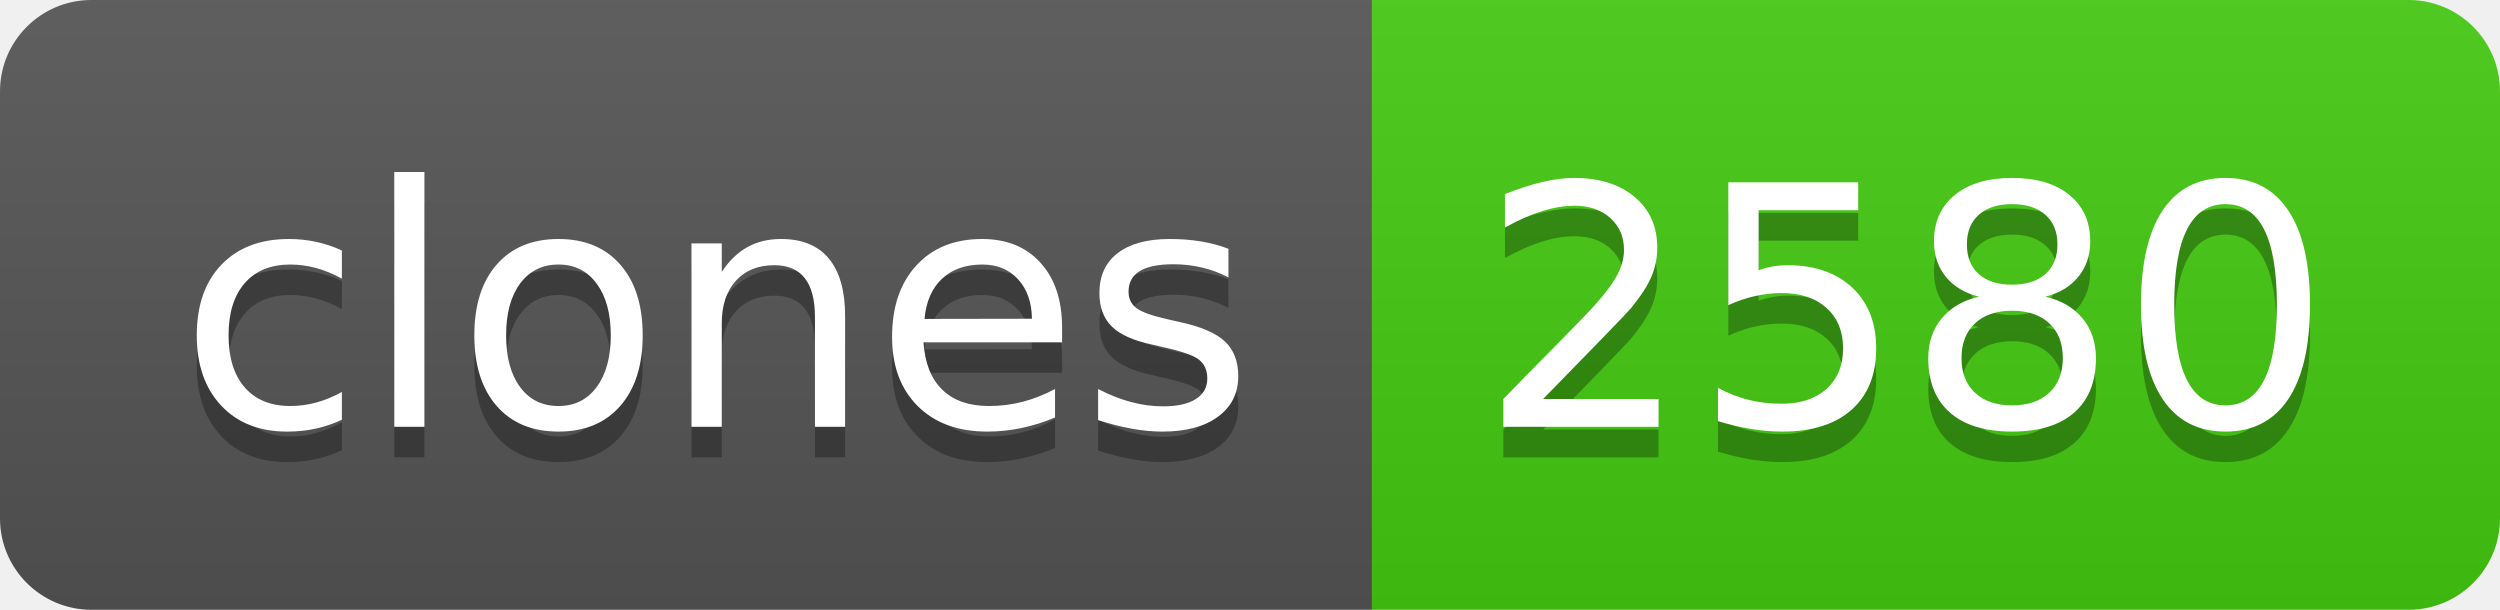
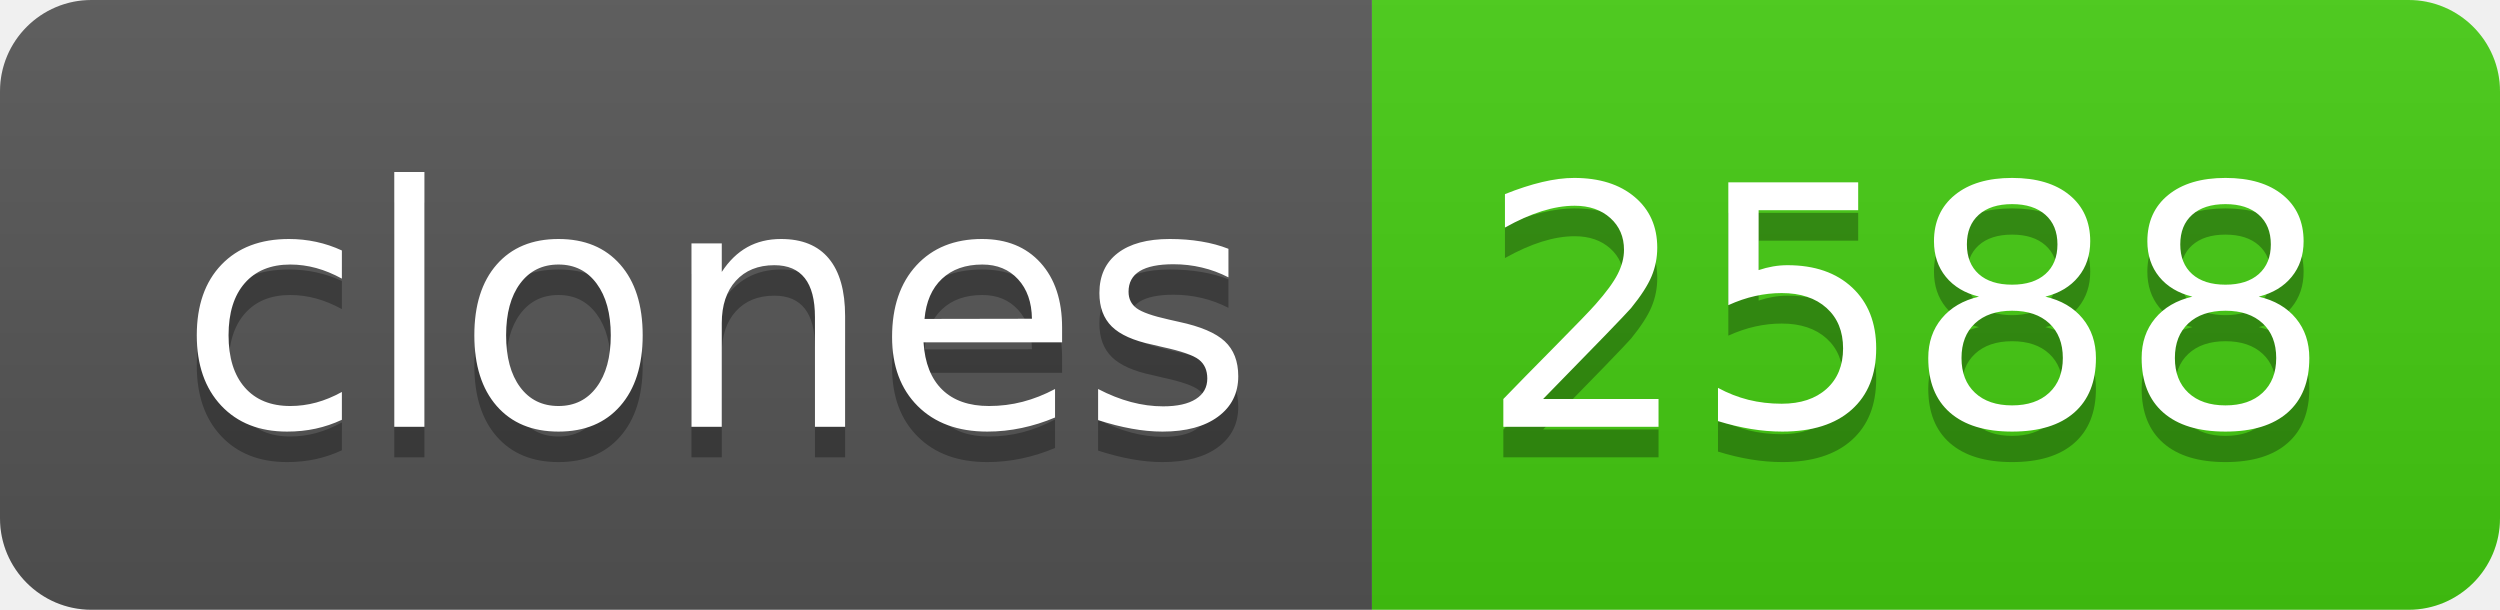
- <svg xmlns="http://www.w3.org/2000/svg" width="82" height="20" role="img" aria-label="clones: 2580">
+ <svg xmlns="http://www.w3.org/2000/svg" width="82" height="20" role="img" aria-label="clones: 2588">
  <linearGradient id="s" x2="0" y2="100%">
    <stop offset="0" stop-color="#bbb" stop-opacity=".1" />
    <stop offset="1" stop-opacity=".1" />
  </linearGradient>
  <clipPath id="r">
    <rect width="82" height="20" rx="3" fill="#fff" />
  </clipPath>
  <g clip-path="url(#r)">
    <rect width="45" height="20" fill="#555" />
    <rect x="45" width="37" height="20" fill="#4c1" />
    <rect width="82" height="20" fill="url(#s)" />
  </g>
  <g fill="#fff" text-anchor="middle" font-family="Verdana,Geneva,DejaVu Sans,sans-serif" text-rendering="geometricPrecision" font-size="110">
    <text aria-hidden="true" x="235" y="150" fill="#010101" fill-opacity=".3" transform="scale(.1)" textLength="350">clones</text>
    <text x="235" y="140" transform="scale(.1)" fill="#fff" textLength="350">clones</text>
-     <text aria-hidden="true" x="625" y="150" fill="#010101" fill-opacity=".3" transform="scale(.1)" textLength="270">2580</text>
-     <text x="625" y="140" transform="scale(.1)" fill="#fff" textLength="270">2580</text>
+     <text aria-hidden="true" x="625" y="150" fill="#010101" fill-opacity=".3" transform="scale(.1)" textLength="270">2588</text>
+     <text x="625" y="140" transform="scale(.1)" fill="#fff" textLength="270">2588</text>
  </g>
</svg>
